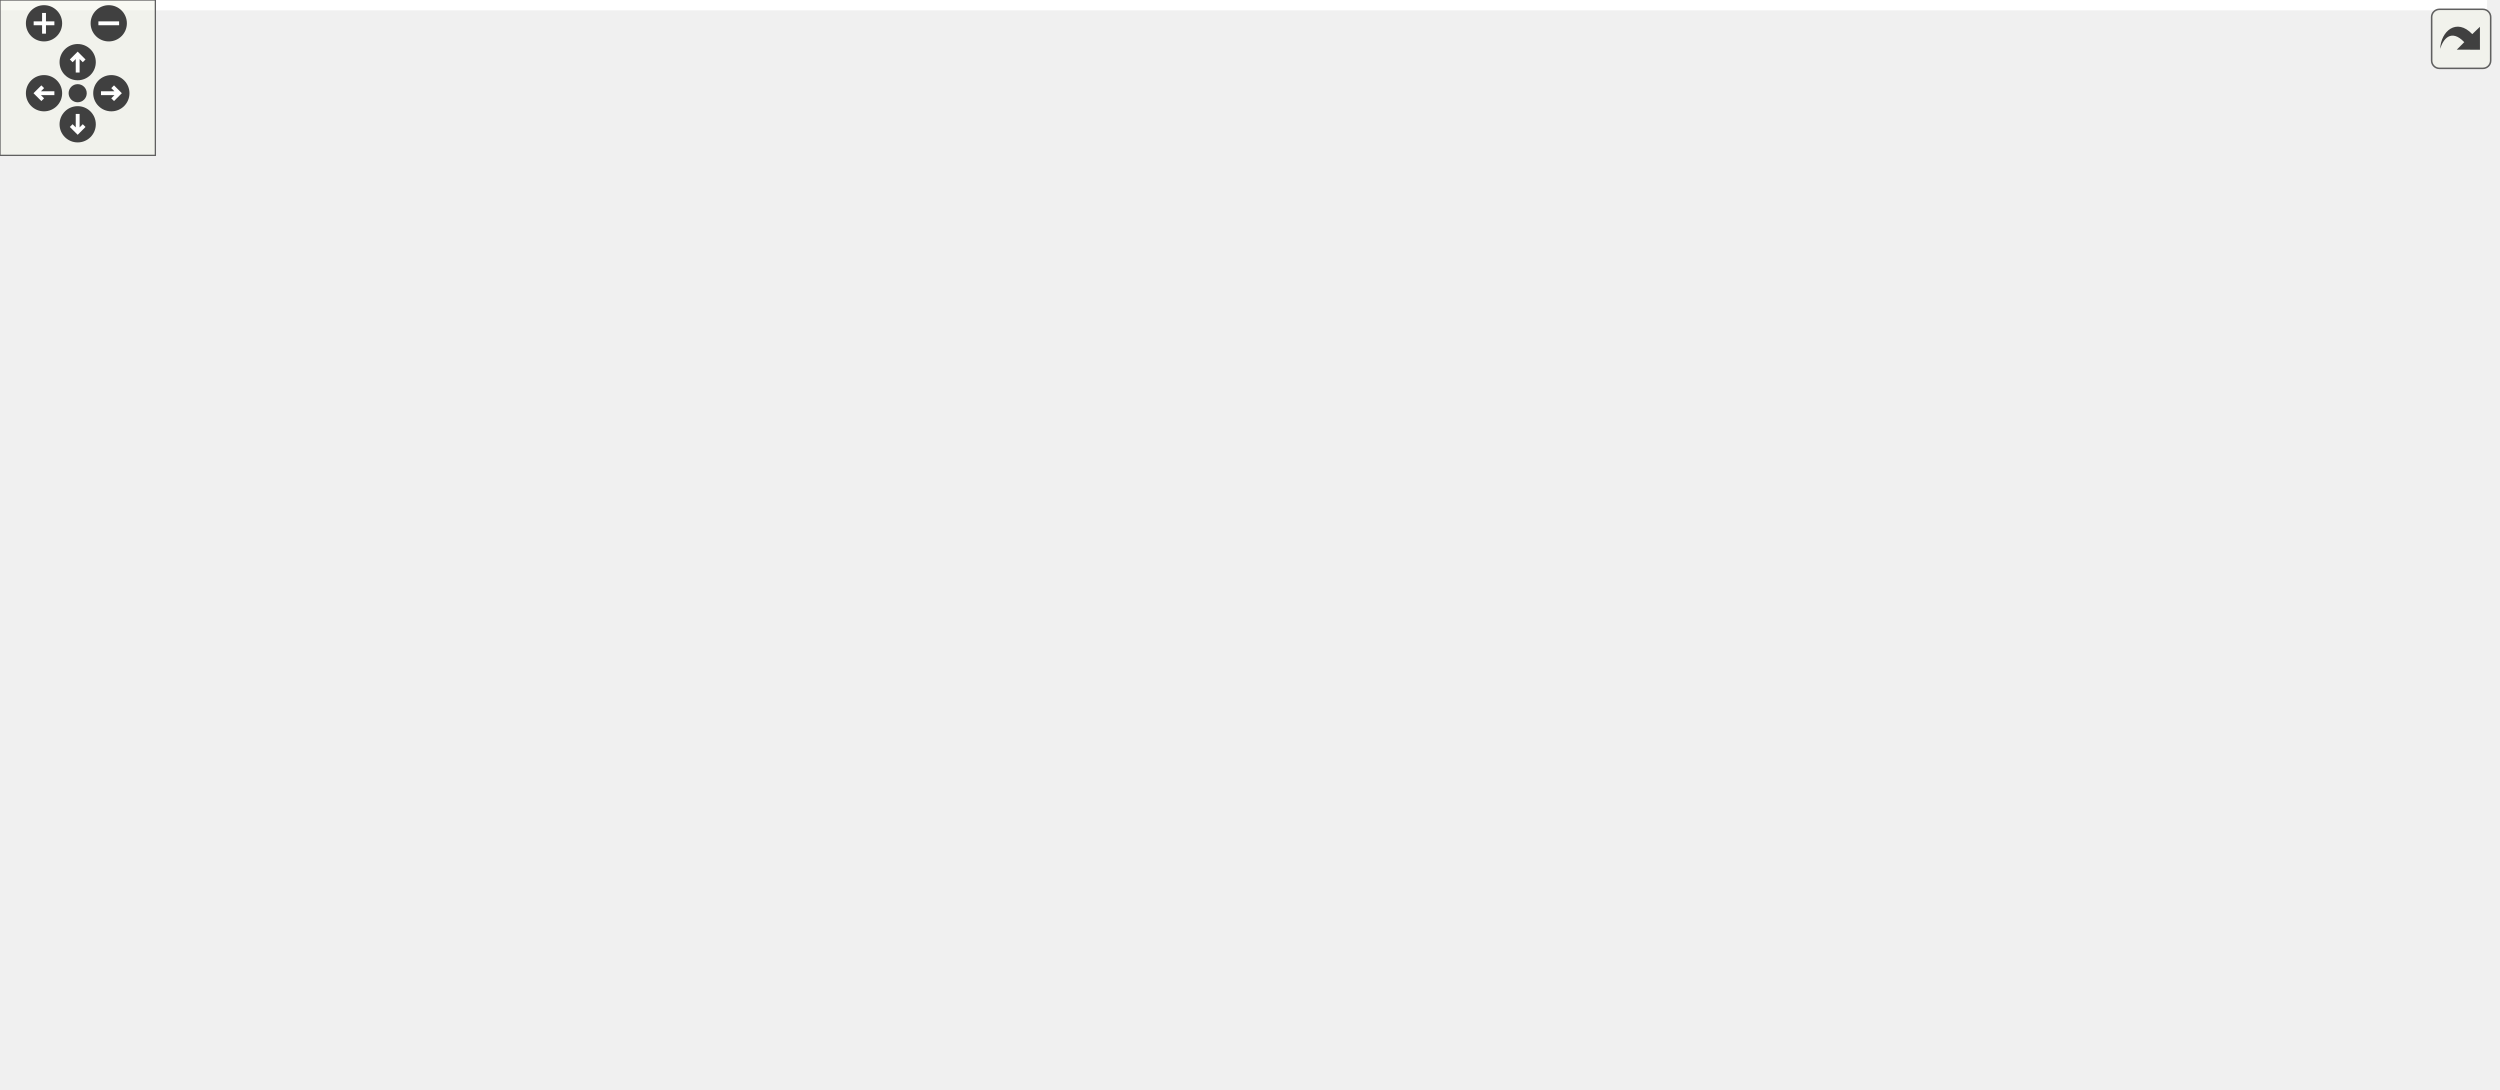
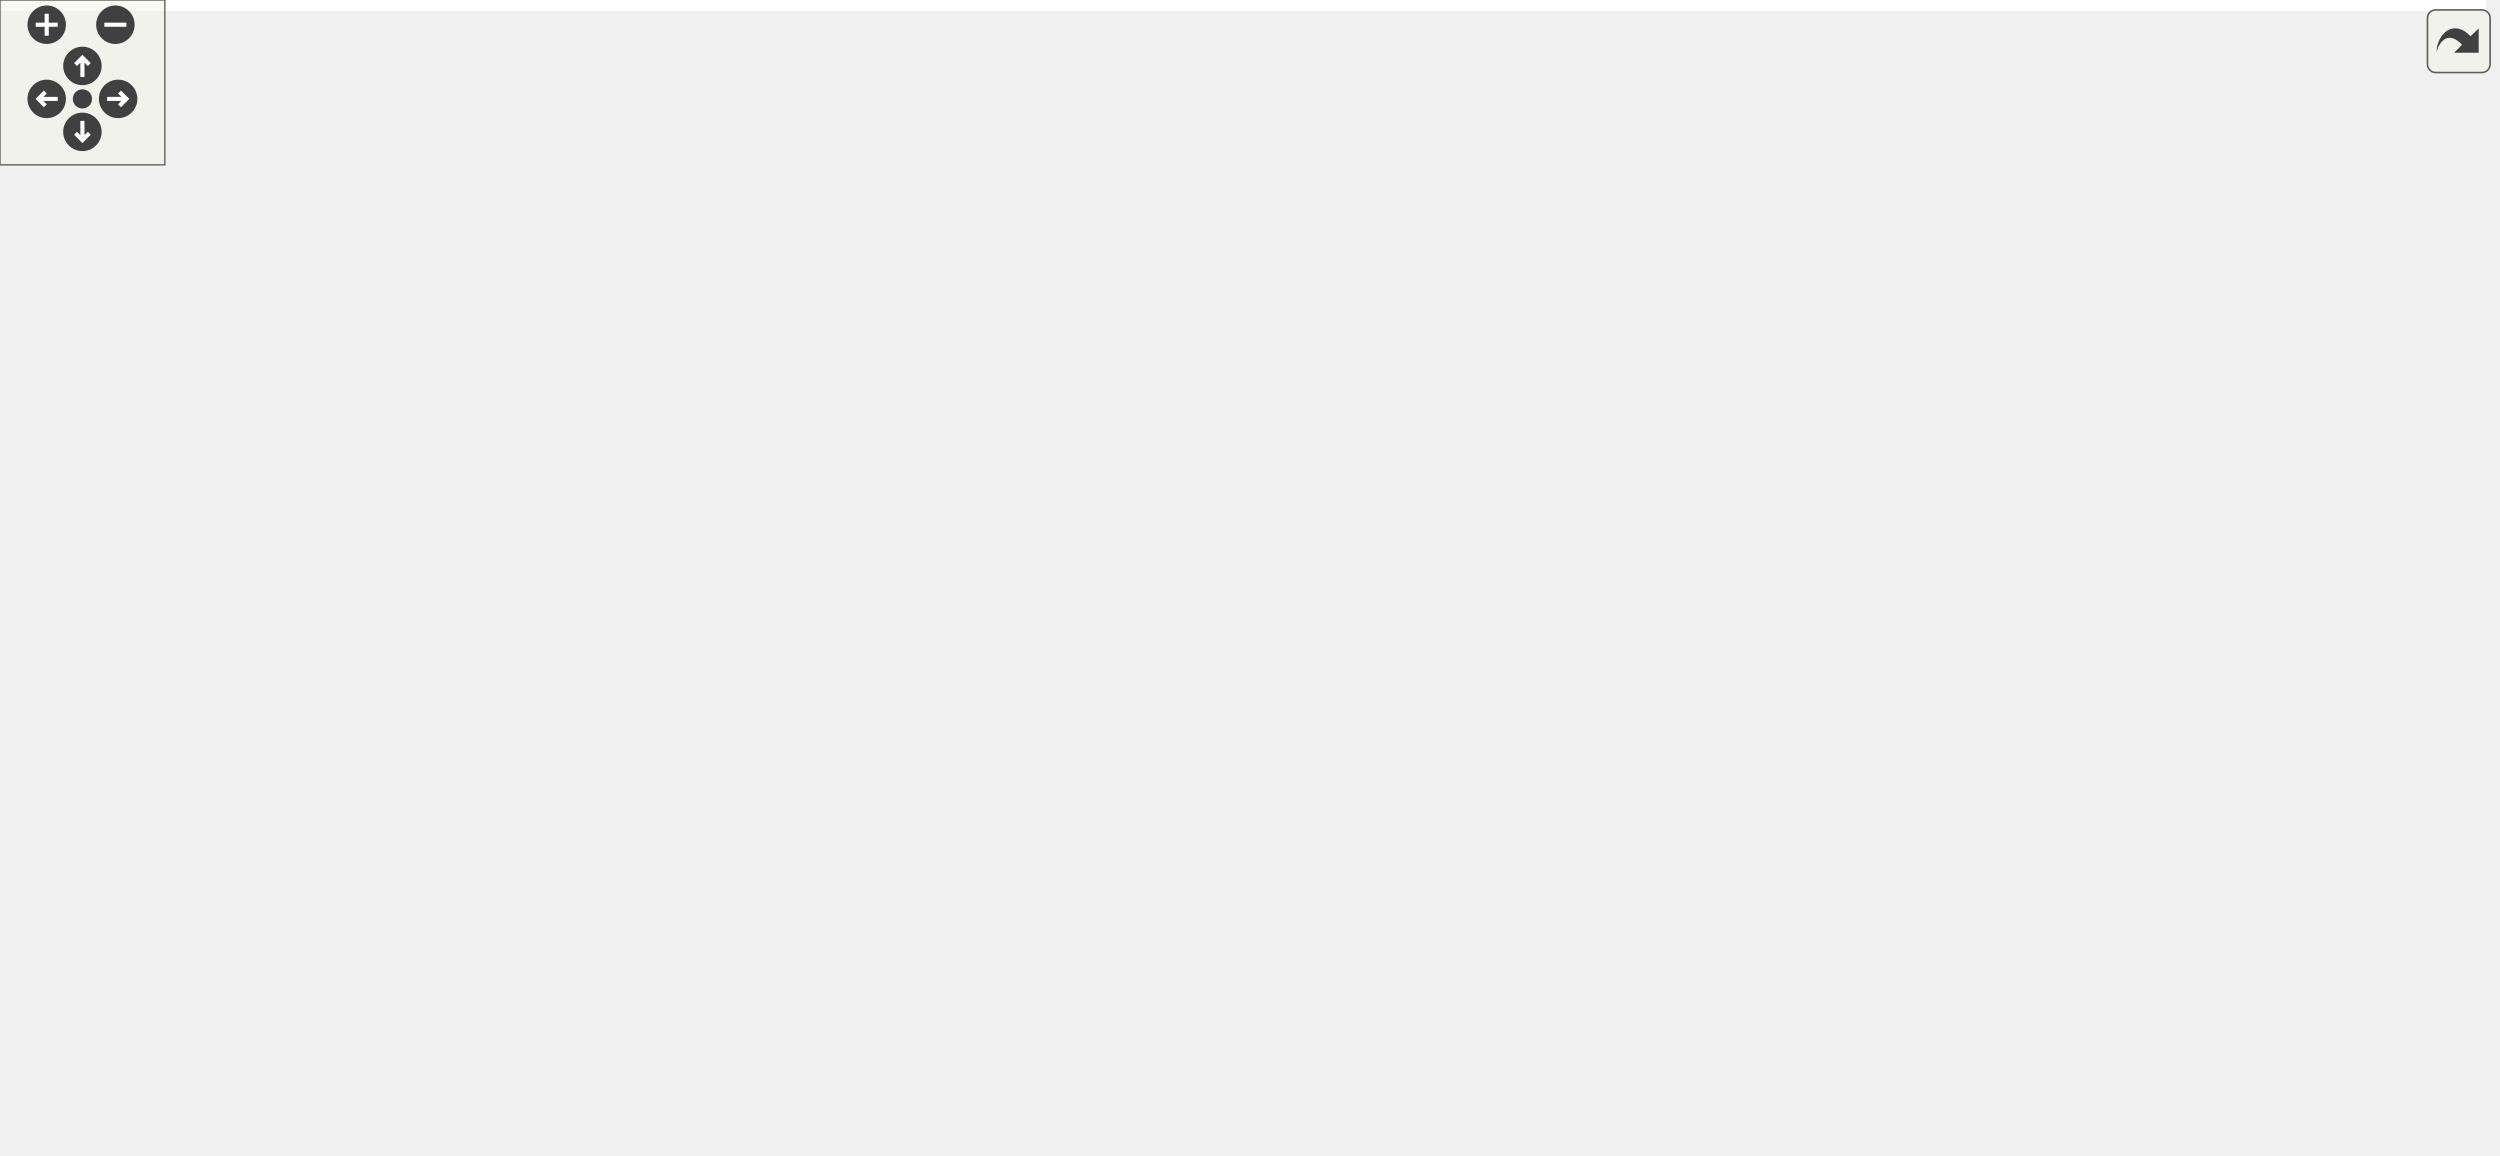
<svg xmlns="http://www.w3.org/2000/svg" xmlns:xlink="http://www.w3.org/1999/xlink" id="main" version="1.1" xml:space="preserve">
  <style type="text/css">
.edge:hover path { stroke: red; }
.edge:hover polygon { stroke: red; fill: red; }
</style>
  <defs>
    <circle id="rim" cx="0" cy="0" r="7" />
    <circle id="rim2" cx="0" cy="0" r="3.5" />
    <g id="zoomPlus">
      <use xlink:href="#rim" fill="#404040">
        <set attributeName="fill" to="#808080" begin="zoomplus.mouseover" end="zoomplus.mouseout" />
      </use>
      <path d="M-4,0h8M0,-4v8" fill="none" stroke="white" stroke-width="1.5" pointer-events="none" />
    </g>
    <g id="zoomMin">
      <use xlink:href="#rim" fill="#404040">
        <set attributeName="fill" to="#808080" begin="zoomminus.mouseover" end="zoomminus.mouseout" />
      </use>
      <path d="M-4,0h8" fill="none" stroke="white" stroke-width="1.5" pointer-events="none" />
    </g>
    <g id="dirArrow">
      <path fill="none" stroke="white" stroke-width="1.5" d="M0,-3.0v7 M-2.5,-0.5L0,-3.0L2.5,-0.5" />
    </g>
    <g id="resetDef">
      <use xlink:href="#rim2" fill="#404040">
        <set attributeName="fill" to="#808080" begin="reset.mouseover" end="reset.mouseout" />
      </use>
    </g>
  </defs>
  <svg id="graph" class="graph">
    <g id="viewport">
-       <polygon fill="white" stroke="transparent" points="-4,4 -4,-360 960.5,-360 960.5,4 -4,4" />
+       <polygon fill="white" stroke="transparent" points="-4,4 -4,-360 905,-360 905,4 -4,4" />
      <g id="node1" class="node">
        <g id="a_node1">
          <a xlink:title=" ">
-             <polygon fill="#bfbfbf" stroke="black" points="229,-336.5 229,-355.5 364,-355.5 364,-336.5 229,-336.5" />
-             <text text-anchor="middle" x="296.5" y="-343.5" font-family="Helvetica,sans-Serif" font-size="10.00">src/labs/inlab1/main.cpp</text>
+             <polygon fill="#bfbfbf" stroke="black" points="194.5,-336.5 194.5,-355.5 329.5,-355.5 329.5,-336.5 194.5,-336.5" />
+             <text text-anchor="middle" x="262" y="-343.5" font-family="Helvetica,sans-Serif" font-size="10.00">src/labs/inlab1/main.cpp</text>
          </a>
        </g>
      </g>
      <g id="node2" class="node">
        <g id="a_node2">
+           <a xlink:href="../../d9/d41/CommandLine_8h.html" target="_top" xlink:title="This file contains the definition of the CommandLine class and the HeaderInfo struct.">
+             <polygon fill="white" stroke="black" points="201,-112.5 201,-131.5 297,-131.5 297,-112.5 201,-112.5" />
+             <text text-anchor="middle" x="249" y="-119.5" font-family="Helvetica,sans-Serif" font-size="10.00">CommandLine.h</text>
+           </a>
+         </g>
+       </g>
+       <g id="edge1" class="edge">
+         <path fill="none" stroke="midnightblue" d="M254.2,-336.3C234.63,-313.8 183.75,-251.04 166,-188 163.59,-179.44 161.45,-175.64 166,-168 175.1,-152.72 191.39,-142.31 207.14,-135.39" />
+         <polygon fill="midnightblue" stroke="midnightblue" points="208.83,-138.48 216.82,-131.51 206.23,-131.98 208.83,-138.48" />
+       </g>
+       <g id="node11" class="node">
+         <g id="a_node11">
          <a xlink:href="../../df/d53/inlab1_8h.html" target="_top" xlink:title=" ">
-             <polygon fill="white" stroke="black" points="437.5,-280.5 437.5,-299.5 493.5,-299.5 493.5,-280.5 437.5,-280.5" />
-             <text text-anchor="middle" x="465.5" y="-287.5" font-family="Helvetica,sans-Serif" font-size="10.00">inlab1.h</text>
-           </a>
-         </g>
-       </g>
-       <g id="edge1" class="edge">
-         <path fill="none" stroke="midnightblue" d="M323.28,-336.44C351.83,-327.32 397.23,-312.81 429.04,-302.65" />
-         <polygon fill="midnightblue" stroke="midnightblue" points="430.39,-305.89 438.85,-299.52 428.26,-299.23 430.39,-305.89" />
+             <polygon fill="white" stroke="black" points="381,-280.5 381,-299.5 437,-299.5 437,-280.5 381,-280.5" />
+             <text text-anchor="middle" x="409" y="-287.5" font-family="Helvetica,sans-Serif" font-size="10.00">inlab1.h</text>
+           </a>
+         </g>
+       </g>
+       <g id="edge12" class="edge">
+         <path fill="none" stroke="midnightblue" d="M285.29,-336.44C309.81,-327.44 348.6,-313.19 376.2,-303.05" />
+         <polygon fill="midnightblue" stroke="midnightblue" points="377.64,-306.25 385.82,-299.52 375.22,-299.68 377.64,-306.25" />
+       </g>
+       <g id="node3" class="node">
+         <g id="a_node3">
+           <a xlink:href="../../db/df1/Helpers_8h.html" target="_top" xlink:title="This file contains helper functions and structures used throughout the program.">
+             <polygon fill="white" stroke="black" points="351.5,-56.5 351.5,-75.5 414.5,-75.5 414.5,-56.5 351.5,-56.5" />
+             <text text-anchor="middle" x="383" y="-63.5" font-family="Helvetica,sans-Serif" font-size="10.00">Helpers.h</text>
+           </a>
+         </g>
+       </g>
+       <g id="edge2" class="edge">
+         <path fill="none" stroke="midnightblue" d="M270.23,-112.44C292.38,-103.52 327.32,-89.44 352.44,-79.32" />
+         <polygon fill="midnightblue" stroke="midnightblue" points="353.9,-82.5 361.87,-75.52 351.28,-76.01 353.9,-82.5" />
+       </g>
+       <g id="node5" class="node">
+         <g id="a_node5">
+           <a xlink:title=" ">
+             <polygon fill="white" stroke="#bfbfbf" points="437,-0.5 437,-19.5 497,-19.5 497,-0.5 437,-0.5" />
+             <text text-anchor="middle" x="467" y="-7.5" font-family="Helvetica,sans-Serif" font-size="10.00">iostream</text>
+           </a>
+         </g>
+       </g>
+       <g id="edge10" class="edge">
+         <path fill="none" stroke="midnightblue" d="M259.29,-112.42C275.85,-98.95 309.81,-72.67 342,-56 369.3,-41.86 402.07,-30.25 427.2,-22.36" />
+         <polygon fill="midnightblue" stroke="midnightblue" points="428.24,-25.7 436.77,-19.42 426.19,-19.01 428.24,-25.7" />
      </g>
      <g id="node8" class="node">
        <g id="a_node8">
-           <a xlink:href="../../d9/d41/CommandLine_8h.html" target="_top" xlink:title="This file contains the definition of the CommandLine class and the HeaderInfo struct.">
-             <polygon fill="white" stroke="black" points="231.5,-112.5 231.5,-131.5 327.5,-131.5 327.5,-112.5 231.5,-112.5" />
-             <text text-anchor="middle" x="279.5" y="-119.5" font-family="Helvetica,sans-Serif" font-size="10.00">CommandLine.h</text>
-           </a>
-         </g>
-       </g>
-       <g id="edge42" class="edge">
-         <path fill="none" stroke="midnightblue" d="M294.12,-336.2C287.43,-310.44 269.19,-232.93 273.5,-168 274.07,-159.34 275.27,-149.81 276.44,-141.75" />
-         <polygon fill="midnightblue" stroke="midnightblue" points="279.94,-142.01 278.01,-131.59 273.02,-140.94 279.94,-142.01" />
-       </g>
-       <g id="node3" class="node">
-         <g id="a_node3">
-           <a xlink:title=" ">
-             <polygon fill="white" stroke="#bfbfbf" points="547.5,-0.5 547.5,-19.5 607.5,-19.5 607.5,-0.5 547.5,-0.5" />
-             <text text-anchor="middle" x="577.5" y="-7.5" font-family="Helvetica,sans-Serif" font-size="10.00">iostream</text>
-           </a>
-         </g>
-       </g>
-       <g id="edge2" class="edge">
-         <path fill="none" stroke="midnightblue" d="M479.5,-280.45C503.16,-265.17 550.59,-230.74 572.5,-188 599.43,-135.46 593.94,-114.69 587.5,-56 586.53,-47.14 584.51,-37.47 582.54,-29.38" />
-         <polygon fill="midnightblue" stroke="midnightblue" points="585.88,-28.33 579.98,-19.53 579.11,-30.09 585.88,-28.33" />
+           <a xlink:title=" ">
+             <polygon fill="white" stroke="#bfbfbf" points="0,-0.5 0,-19.5 150,-19.5 150,-0.5 0,-0.5" />
+             <text text-anchor="middle" x="75" y="-7.5" font-family="Helvetica,sans-Serif" font-size="10.00">boost/program_options.hpp</text>
+           </a>
+         </g>
+       </g>
+       <g id="edge9" class="edge">
+         <path fill="none" stroke="midnightblue" d="M214.36,-112.47C189.87,-105.34 157.08,-93.49 132,-76 113.42,-63.04 96.93,-42.77 86.53,-28.31" />
+         <polygon fill="midnightblue" stroke="midnightblue" points="89.19,-26 80.61,-19.78 83.44,-29.99 89.19,-26" />
+       </g>
+       <g id="node9" class="node">
+         <g id="a_node9">
+           <a xlink:title=" ">
+             <polygon fill="white" stroke="#bfbfbf" points="203,-56.5 203,-75.5 295,-75.5 295,-56.5 203,-56.5" />
+             <text text-anchor="middle" x="249" y="-63.5" font-family="Helvetica,sans-Serif" font-size="10.00">project-config.h</text>
+           </a>
+         </g>
+       </g>
+       <g id="edge8" class="edge">
+         <path fill="none" stroke="midnightblue" d="M249,-112.08C249,-105.01 249,-94.86 249,-85.99" />
+         <polygon fill="midnightblue" stroke="midnightblue" points="252.5,-85.75 249,-75.75 245.5,-85.75 252.5,-85.75" />
+       </g>
+       <g id="node10" class="node">
+         <g id="a_node10">
+           <a xlink:title=" ">
+             <polygon fill="white" stroke="#bfbfbf" points="141,-56.5 141,-75.5 185,-75.5 185,-56.5 141,-56.5" />
+             <text text-anchor="middle" x="163" y="-63.5" font-family="Helvetica,sans-Serif" font-size="10.00">string</text>
+           </a>
+         </g>
+       </g>
+       <g id="edge11" class="edge">
+         <path fill="none" stroke="midnightblue" d="M235.18,-112.32C221.77,-103.9 201.18,-90.97 185.41,-81.07" />
+         <polygon fill="midnightblue" stroke="midnightblue" points="187.11,-78.01 176.78,-75.65 183.39,-83.94 187.11,-78.01" />
      </g>
      <g id="node4" class="node">
        <g id="a_node4">
          <a xlink:title=" ">
-             <polygon fill="white" stroke="#bfbfbf" points="890.5,-0.5 890.5,-19.5 946.5,-19.5 946.5,-0.5 890.5,-0.5" />
-             <text text-anchor="middle" x="918.5" y="-7.5" font-family="Helvetica,sans-Serif" font-size="10.00">iomanip</text>
+             <polygon fill="white" stroke="#bfbfbf" points="739,-0.5 739,-19.5 795,-19.5 795,-0.5 739,-0.5" />
+             <text text-anchor="middle" x="767" y="-7.5" font-family="Helvetica,sans-Serif" font-size="10.00">iomanip</text>
          </a>
        </g>
      </g>
      <g id="edge3" class="edge">
-         <path fill="none" stroke="midnightblue" d="M493.66,-288.76C597.99,-287.12 956.5,-274.55 956.5,-179 956.5,-179 956.5,-179 956.5,-121 956.5,-86.81 939.9,-49.76 928.64,-28.57" />
-         <polygon fill="midnightblue" stroke="midnightblue" points="931.68,-26.83 923.78,-19.77 925.55,-30.22 931.68,-26.83" />
-       </g>
-       <g id="node5" class="node">
-         <g id="a_node5">
-           <a xlink:title=" ">
-             <polygon fill="white" stroke="#bfbfbf" points="620,-168.5 620,-187.5 685,-187.5 685,-168.5 620,-168.5" />
-             <text text-anchor="middle" x="652.5" y="-175.5" font-family="Helvetica,sans-Serif" font-size="10.00">functional</text>
-           </a>
-         </g>
+         <path fill="none" stroke="midnightblue" d="M414.75,-60.54C484.94,-50.66 653.07,-27.02 728.83,-16.37" />
+         <polygon fill="midnightblue" stroke="midnightblue" points="729.48,-19.81 738.89,-14.95 728.5,-12.88 729.48,-19.81" />
      </g>
      <g id="edge4" class="edge">
-         <path fill="none" stroke="midnightblue" d="M493.62,-285.27C523.69,-280.15 571.62,-268.6 605.5,-244 622.53,-231.64 635.83,-211.22 643.87,-196.56" />
-         <polygon fill="midnightblue" stroke="midnightblue" points="647.07,-198 648.58,-187.51 640.86,-194.77 647.07,-198" />
+         <path fill="none" stroke="midnightblue" d="M396.5,-56.32C409.6,-47.9 429.71,-34.97 445.11,-25.07" />
+         <polygon fill="midnightblue" stroke="midnightblue" points="447.02,-28.01 453.54,-19.65 443.23,-22.12 447.02,-28.01" />
      </g>
      <g id="node6" class="node">
        <g id="a_node6">
          <a xlink:title=" ">
-             <polygon fill="white" stroke="#bfbfbf" points="241.5,-0.5 241.5,-19.5 391.5,-19.5 391.5,-0.5 241.5,-0.5" />
-             <text text-anchor="middle" x="316.5" y="-7.5" font-family="Helvetica,sans-Serif" font-size="10.00">boost/program_options.hpp</text>
+             <polygon fill="white" stroke="#bfbfbf" points="368,-0.5 368,-19.5 412,-19.5 412,-0.5 368,-0.5" />
+             <text text-anchor="middle" x="390" y="-7.5" font-family="Helvetica,sans-Serif" font-size="10.00">limits</text>
          </a>
        </g>
      </g>
      <g id="edge5" class="edge">
-         <path fill="none" stroke="midnightblue" d="M437.46,-285C404.98,-279.48 350.66,-267.42 309.5,-244 214.67,-190.05 173.85,-176.13 130.5,-76 126.97,-67.84 125,-62.99 130.5,-56 143.56,-39.41 189.5,-28.2 232.45,-21.12" />
-         <polygon fill="midnightblue" stroke="midnightblue" points="233.09,-24.56 242.42,-19.54 231.99,-17.65 233.09,-24.56" />
+         <path fill="none" stroke="midnightblue" d="M384.16,-56.08C385.08,-48.93 386.42,-38.64 387.58,-29.69" />
+         <polygon fill="midnightblue" stroke="midnightblue" points="391.05,-30.12 388.87,-19.75 384.11,-29.22 391.05,-30.12" />
      </g>
      <g id="node7" class="node">
        <g id="a_node7">
-           <a xlink:href="../../dc/d59/labs_2inlab1_2Parser_8h.html" target="_top" xlink:title=" ">
-             <polygon fill="white" stroke="black" points="382,-224.5 382,-243.5 437,-243.5 437,-224.5 382,-224.5" />
-             <text text-anchor="middle" x="409.5" y="-231.5" font-family="Helvetica,sans-Serif" font-size="10.00">Parser.h</text>
+           <a xlink:title=" ">
+             <polygon fill="white" stroke="#bfbfbf" points="292,-0.5 292,-19.5 350,-19.5 350,-0.5 292,-0.5" />
+             <text text-anchor="middle" x="321" y="-7.5" font-family="Helvetica,sans-Serif" font-size="10.00">json.hpp</text>
          </a>
        </g>
      </g>
      <g id="edge6" class="edge">
-         <path fill="none" stroke="midnightblue" d="M456.5,-280.32C448.31,-272.42 435.99,-260.55 426.03,-250.94" />
-         <polygon fill="midnightblue" stroke="midnightblue" points="428.29,-248.26 418.66,-243.83 423.43,-253.29 428.29,-248.26" />
-       </g>
-       <g id="edge32" class="edge">
-         <path fill="none" stroke="midnightblue" d="M437.21,-283.24C394.43,-272.79 314.94,-246.18 283.5,-188 275.86,-173.86 275.47,-155.37 276.64,-141.73" />
-         <polygon fill="midnightblue" stroke="midnightblue" points="280.13,-141.96 277.86,-131.62 273.18,-141.12 280.13,-141.96" />
-       </g>
-       <g id="node11" class="node">
-         <g id="a_node11">
-           <a xlink:href="../../db/df1/Helpers_8h.html" target="_top" xlink:title="This file contains helper functions and structures used throughout the program.">
-             <polygon fill="white" stroke="black" points="426,-56.5 426,-75.5 489,-75.5 489,-56.5 426,-56.5" />
-             <text text-anchor="middle" x="457.5" y="-63.5" font-family="Helvetica,sans-Serif" font-size="10.00">Helpers.h</text>
-           </a>
-         </g>
-       </g>
-       <g id="edge35" class="edge">
-         <path fill="none" stroke="midnightblue" d="M465.19,-280.3C464.01,-247.63 459.84,-131.87 458.18,-85.96" />
-         <polygon fill="midnightblue" stroke="midnightblue" points="461.68,-85.75 457.82,-75.88 454.68,-86 461.68,-85.75" />
-       </g>
-       <g id="node14" class="node">
-         <g id="a_node14">
-           <a xlink:href="../../d0/d7d/CheckBounds_8h.html" target="_top" xlink:title="This file contains the declaration of functions for checking the validity of input parameters.">
-             <polygon fill="white" stroke="black" points="307.5,-168.5 307.5,-187.5 399.5,-187.5 399.5,-168.5 307.5,-168.5" />
-             <text text-anchor="middle" x="353.5" y="-175.5" font-family="Helvetica,sans-Serif" font-size="10.00">CheckBounds.h</text>
-           </a>
-         </g>
-       </g>
-       <g id="edge31" class="edge">
-         <path fill="none" stroke="midnightblue" d="M437.25,-282.02C416.52,-275.49 389.18,-263.72 372.5,-244 361.47,-230.97 356.84,-211.81 354.9,-197.67" />
-         <polygon fill="midnightblue" stroke="midnightblue" points="358.37,-197.19 353.85,-187.61 351.41,-197.92 358.37,-197.19" />
+         <path fill="none" stroke="midnightblue" d="M373.04,-56.32C363.87,-48.34 350.06,-36.31 338.97,-26.65" />
+         <polygon fill="midnightblue" stroke="midnightblue" points="340.98,-23.76 331.14,-19.83 336.38,-29.04 340.98,-23.76" />
+       </g>
+       <g id="edge7" class="edge">
+         <path fill="none" stroke="midnightblue" d="M351.49,-59.47C300.33,-50.51 198.43,-32.64 133.65,-21.28" />
+         <polygon fill="midnightblue" stroke="midnightblue" points="134.04,-17.8 123.59,-19.52 132.83,-24.69 134.04,-17.8" />
+       </g>
+       <g id="edge29" class="edge">
+         <path fill="none" stroke="midnightblue" d="M400.87,-280.46C381.99,-260.65 333.69,-210.02 293,-168 283.57,-158.26 272.95,-147.4 264.51,-138.78" />
+         <polygon fill="midnightblue" stroke="midnightblue" points="266.96,-136.29 257.46,-131.6 261.97,-141.19 266.96,-136.29" />
+       </g>
+       <g id="edge30" class="edge">
+         <path fill="none" stroke="midnightblue" d="M407.98,-280.3C404.16,-247.63 390.6,-131.87 385.22,-85.96" />
+         <polygon fill="midnightblue" stroke="midnightblue" points="388.68,-85.41 384.04,-75.88 381.73,-86.22 388.68,-85.41" />
+       </g>
+       <g id="edge14" class="edge">
+         <path fill="none" stroke="midnightblue" d="M437.22,-288.77C541.76,-287.18 901,-274.73 901,-179 901,-179 901,-179 901,-121 901,-70.39 843.2,-38.81 803.52,-23.09" />
+         <polygon fill="midnightblue" stroke="midnightblue" points="804.71,-19.8 794.12,-19.53 802.23,-26.35 804.71,-19.8" />
+       </g>
+       <g id="edge15" class="edge">
+         <path fill="none" stroke="midnightblue" d="M422.07,-280.39C444.73,-264.75 491.26,-229.46 516,-188 529.2,-165.87 527.64,-157.55 531,-132 532.16,-123.19 533.48,-120.54 531,-112 521.37,-78.81 497.19,-46.07 481.47,-27.23" />
+         <polygon fill="midnightblue" stroke="midnightblue" points="484.09,-24.91 474.92,-19.6 478.78,-29.47 484.09,-24.91" />
+       </g>
+       <g id="edge16" class="edge">
+         <path fill="none" stroke="midnightblue" d="M380.99,-286.35C298.76,-277.91 61.14,-248.57 19,-188 -16.99,-136.27 34.67,-60.31 61.08,-27.3" />
+         <polygon fill="midnightblue" stroke="midnightblue" points="63.82,-29.48 67.47,-19.53 58.42,-25.03 63.82,-29.48" />
+       </g>
+       <g id="node12" class="node">
+         <g id="a_node12">
+           <a xlink:title=" ">
+             <polygon fill="white" stroke="#bfbfbf" points="563.5,-168.5 563.5,-187.5 628.5,-187.5 628.5,-168.5 563.5,-168.5" />
+             <text text-anchor="middle" x="596" y="-175.5" font-family="Helvetica,sans-Serif" font-size="10.00">functional</text>
+           </a>
+         </g>
+       </g>
+       <g id="edge13" class="edge">
+         <path fill="none" stroke="midnightblue" d="M437.12,-285.27C467.19,-280.15 515.12,-268.6 549,-244 566.03,-231.64 579.33,-211.22 587.37,-196.56" />
+         <polygon fill="midnightblue" stroke="midnightblue" points="590.57,-198 592.08,-187.51 584.36,-194.77 590.57,-198" />
+       </g>
+       <g id="node13" class="node">
+         <g id="a_node13">
+           <a xlink:href="../../d7/d64/labs_2inlab1_2Compute_8h.html" target="_top" xlink:title="Compute methods for inlab1 in NE591-008.">
+             <polygon fill="white" stroke="black" points="437,-168.5 437,-187.5 507,-187.5 507,-168.5 437,-168.5" />
+             <text text-anchor="middle" x="472" y="-175.5" font-family="Helvetica,sans-Serif" font-size="10.00">Compute.h</text>
+           </a>
+         </g>
+       </g>
+       <g id="edge17" class="edge">
+         <path fill="none" stroke="midnightblue" d="M413.94,-280.37C424.29,-262.3 448.42,-220.18 462.09,-196.31" />
+         <polygon fill="midnightblue" stroke="midnightblue" points="465.15,-198.01 467.08,-187.59 459.07,-194.53 465.15,-198.01" />
      </g>
      <g id="node15" class="node">
        <g id="a_node15">
-           <a xlink:href="../../d7/d64/labs_2inlab1_2Compute_8h.html" target="_top" xlink:title="Compute methods for inlab1 in NE591-008.">
-             <polygon fill="white" stroke="black" points="493.5,-168.5 493.5,-187.5 563.5,-187.5 563.5,-168.5 493.5,-168.5" />
-             <text text-anchor="middle" x="528.5" y="-175.5" font-family="Helvetica,sans-Serif" font-size="10.00">Compute.h</text>
-           </a>
-         </g>
-       </g>
-       <g id="edge23" class="edge">
-         <path fill="none" stroke="midnightblue" d="M470.44,-280.37C480.79,-262.3 504.92,-220.18 518.59,-196.31" />
-         <polygon fill="midnightblue" stroke="midnightblue" points="521.65,-198.01 523.58,-187.59 515.57,-194.53 521.65,-198.01" />
+           <a xlink:href="../../dc/d59/labs_2inlab1_2Parser_8h.html" target="_top" xlink:title=" ">
+             <polygon fill="white" stroke="black" points="258.5,-224.5 258.5,-243.5 313.5,-243.5 313.5,-224.5 258.5,-224.5" />
+             <text text-anchor="middle" x="286" y="-231.5" font-family="Helvetica,sans-Serif" font-size="10.00">Parser.h</text>
+           </a>
+         </g>
+       </g>
+       <g id="edge21" class="edge">
+         <path fill="none" stroke="midnightblue" d="M389.51,-280.44C369.36,-271.6 337.68,-257.69 314.67,-247.59" />
+         <polygon fill="midnightblue" stroke="midnightblue" points="315.96,-244.33 305.4,-243.52 313.15,-250.74 315.96,-244.33" />
+       </g>
+       <g id="node16" class="node">
+         <g id="a_node16">
+           <a xlink:href="../../d0/d7d/CheckBounds_8h.html" target="_top" xlink:title="This file contains the declaration of functions for checking the validity of input parameters.">
+             <polygon fill="white" stroke="black" points="175,-168.5 175,-187.5 267,-187.5 267,-168.5 175,-168.5" />
+             <text text-anchor="middle" x="221" y="-175.5" font-family="Helvetica,sans-Serif" font-size="10.00">CheckBounds.h</text>
+           </a>
+         </g>
+       </g>
+       <g id="edge28" class="edge">
+         <path fill="none" stroke="midnightblue" d="M380.99,-288.23C346.08,-285.82 286.45,-276.79 249,-244 235.3,-232 228.08,-212.11 224.42,-197.48" />
+         <polygon fill="midnightblue" stroke="midnightblue" points="227.81,-196.58 222.28,-187.55 220.97,-198.06 227.81,-196.58" />
      </g>
      <g id="node17" class="node">
        <g id="a_node17">
-           <a xlink:href="../../d2/dff/Project_8h.html" target="_top" xlink:title="This file contains the definition of the Project class template. The Project class is a generic class...">
-             <polygon fill="white" stroke="black" points="44,-168.5 44,-187.5 103,-187.5 103,-168.5 44,-168.5" />
-             <text text-anchor="middle" x="73.5" y="-175.5" font-family="Helvetica,sans-Serif" font-size="10.00">Project.h</text>
-           </a>
-         </g>
-       </g>
-       <g id="edge27" class="edge">
-         <path fill="none" stroke="midnightblue" d="M437.24,-289.71C381.11,-290.1 252.63,-285.89 155.5,-244 129.08,-232.6 103.96,-210.43 88.65,-195.17" />
-         <polygon fill="midnightblue" stroke="midnightblue" points="91.07,-192.64 81.58,-187.92 86.05,-197.52 91.07,-192.64" />
+           <a xlink:href="../../df/d69/Profiler_8h.html" target="_top" xlink:title="This file contains helper classes and functions for profiling and random number generation.">
+             <polygon fill="white" stroke="black" points="669.5,-224.5 669.5,-243.5 728.5,-243.5 728.5,-224.5 669.5,-224.5" />
+             <text text-anchor="middle" x="699" y="-231.5" font-family="Helvetica,sans-Serif" font-size="10.00">Profiler.h</text>
+           </a>
+         </g>
+       </g>
+       <g id="edge31" class="edge">
+         <path fill="none" stroke="midnightblue" d="M437.07,-283.77C488.83,-274.13 599.45,-253.54 659.03,-242.44" />
+         <polygon fill="midnightblue" stroke="midnightblue" points="660,-245.82 669.19,-240.55 658.72,-238.94 660,-245.82" />
      </g>
      <g id="node19" class="node">
        <g id="a_node19">
          <a xlink:href="../../d4/d2e/Stopwatch_8h.html" target="_top" xlink:title="This file contains the Stopwatch class which is a utility for measuring time durations in various uni...">
-             <polygon fill="white" stroke="black" points="703,-168.5 703,-187.5 780,-187.5 780,-168.5 703,-168.5" />
-             <text text-anchor="middle" x="741.5" y="-175.5" font-family="Helvetica,sans-Serif" font-size="10.00">Stopwatch.h</text>
-           </a>
-         </g>
-       </g>
-       <g id="edge33" class="edge">
-         <path fill="none" stroke="midnightblue" d="M493.5,-283.62C526.75,-276.72 583.48,-263.28 629.5,-244 663.06,-229.93 698.96,-207.67 720.82,-193.2" />
-         <polygon fill="midnightblue" stroke="midnightblue" points="722.93,-196 729.29,-187.52 719.03,-190.18 722.93,-196" />
+             <polygon fill="white" stroke="black" points="795.5,-168.5 795.5,-187.5 872.5,-187.5 872.5,-168.5 795.5,-168.5" />
+             <text text-anchor="middle" x="834" y="-175.5" font-family="Helvetica,sans-Serif" font-size="10.00">Stopwatch.h</text>
+           </a>
+         </g>
+       </g>
+       <g id="edge42" class="edge">
+         <path fill="none" stroke="midnightblue" d="M437.25,-289.34C495.37,-289.15 631.7,-284.04 737,-244 767.59,-232.37 798.17,-209.56 816.59,-194.29" />
+         <polygon fill="midnightblue" stroke="midnightblue" points="819.02,-196.82 824.38,-187.68 814.49,-191.49 819.02,-196.82" />
      </g>
      <g id="node21" class="node">
        <g id="a_node21">
-           <a xlink:href="../../df/d69/Profiler_8h.html" target="_top" xlink:title="This file contains helper classes and functions for profiling and random number generation.">
-             <polygon fill="white" stroke="black" points="721,-224.5 721,-243.5 780,-243.5 780,-224.5 721,-224.5" />
-             <text text-anchor="middle" x="750.5" y="-231.5" font-family="Helvetica,sans-Serif" font-size="10.00">Profiler.h</text>
-           </a>
-         </g>
-       </g>
-       <g id="edge36" class="edge">
-         <path fill="none" stroke="midnightblue" d="M493.61,-283.67C544.61,-274.01 652.52,-253.56 710.94,-242.5" />
-         <polygon fill="midnightblue" stroke="midnightblue" points="711.73,-245.91 720.9,-240.61 710.43,-239.03 711.73,-245.91" />
-       </g>
-       <g id="edge7" class="edge">
-         <path fill="none" stroke="midnightblue" d="M381.88,-228.78C356.71,-223.51 320.25,-212.06 298.5,-188 287.05,-175.34 282.48,-156.13 280.66,-141.88" />
-         <polygon fill="midnightblue" stroke="midnightblue" points="284.13,-141.36 279.72,-131.72 277.16,-142.01 284.13,-141.36" />
+           <a xlink:href="../../d2/dff/Project_8h.html" target="_top" xlink:title="This file contains the definition of the Project class template. The Project class is a generic class...">
+             <polygon fill="white" stroke="black" points="28.5,-168.5 28.5,-187.5 87.5,-187.5 87.5,-168.5 28.5,-168.5" />
+             <text text-anchor="middle" x="58" y="-175.5" font-family="Helvetica,sans-Serif" font-size="10.00">Project.h</text>
+           </a>
+         </g>
+       </g>
+       <g id="edge38" class="edge">
+         <path fill="none" stroke="midnightblue" d="M380.98,-282.94C345.69,-275.07 283.32,-260.39 231,-244 180,-228.03 122.13,-205.32 87.92,-191.41" />
+         <polygon fill="midnightblue" stroke="midnightblue" points="89.09,-188.11 78.51,-187.56 86.44,-194.59 89.09,-188.11" />
+       </g>
+       <g id="edge20" class="edge">
+         <path fill="none" stroke="midnightblue" d="M436.66,-168.44C398.09,-159.1 336.22,-144.12 294.15,-133.93" />
+         <polygon fill="midnightblue" stroke="midnightblue" points="294.71,-130.47 284.17,-131.52 293.07,-137.27 294.71,-130.47" />
+       </g>
+       <g id="edge19" class="edge">
+         <path fill="none" stroke="midnightblue" d="M470.51,-168.41C469.02,-159.38 466.85,-144.74 466,-132 463.6,-95.79 464.89,-53.36 465.99,-29.58" />
+         <polygon fill="midnightblue" stroke="midnightblue" points="469.49,-29.68 466.49,-19.52 462.5,-29.33 469.49,-29.68" />
+       </g>
+       <g id="node14" class="node">
+         <g id="a_node14">
+           <a xlink:title=" ">
+             <polygon fill="white" stroke="#bfbfbf" points="475.5,-112.5 475.5,-131.5 522.5,-131.5 522.5,-112.5 475.5,-112.5" />
+             <text text-anchor="middle" x="499" y="-119.5" font-family="Helvetica,sans-Serif" font-size="10.00">cmath</text>
+           </a>
+         </g>
+       </g>
+       <g id="edge18" class="edge">
+         <path fill="none" stroke="midnightblue" d="M476.46,-168.08C480.15,-160.69 485.52,-149.95 490.09,-140.81" />
+         <polygon fill="midnightblue" stroke="midnightblue" points="493.28,-142.26 494.62,-131.75 487.02,-139.13 493.28,-142.26" />
+       </g>
+       <g id="edge26" class="edge">
+         <path fill="none" stroke="midnightblue" d="M285.72,-224.33C285.09,-211.61 282.98,-187.33 276,-168 272.49,-158.27 266.78,-148.32 261.51,-140.25" />
+         <polygon fill="midnightblue" stroke="midnightblue" points="264.24,-138.04 255.69,-131.78 258.47,-142.01 264.24,-138.04" />
+       </g>
+       <g id="edge27" class="edge">
+         <path fill="none" stroke="midnightblue" d="M291.22,-224.08C306.68,-197.61 352.49,-119.21 372.94,-84.21" />
+         <polygon fill="midnightblue" stroke="midnightblue" points="375.97,-85.97 377.99,-75.57 369.93,-82.44 375.97,-85.97" />
      </g>
      <g id="edge22" class="edge">
-         <path fill="none" stroke="midnightblue" d="M412.08,-224.08C419.64,-197.95 441.82,-121.21 452.13,-85.58" />
-         <polygon fill="midnightblue" stroke="midnightblue" points="455.61,-86.15 455.02,-75.57 448.88,-84.2 455.61,-86.15" />
-       </g>
-       <g id="edge18" class="edge">
-         <path fill="none" stroke="midnightblue" d="M400.5,-224.32C392.31,-216.42 379.99,-204.55 370.03,-194.94" />
-         <polygon fill="midnightblue" stroke="midnightblue" points="372.29,-192.26 362.66,-187.83 367.43,-197.29 372.29,-192.26" />
-       </g>
-       <g id="edge9" class="edge">
-         <path fill="none" stroke="midnightblue" d="M295.15,-112.49C320.2,-99.12 371.13,-72.96 416.5,-56 438.55,-47.75 497.32,-31.89 537.41,-21.37" />
-         <polygon fill="midnightblue" stroke="midnightblue" points="538.38,-24.73 547.17,-18.82 536.61,-17.96 538.38,-24.73" />
-       </g>
-       <g id="edge10" class="edge">
-         <path fill="none" stroke="midnightblue" d="M284.79,-112.34C289.98,-103.5 297.79,-89.22 302.5,-76 307.89,-60.86 311.56,-42.97 313.79,-29.79" />
-         <polygon fill="midnightblue" stroke="midnightblue" points="317.29,-30.03 315.38,-19.61 310.37,-28.95 317.29,-30.03" />
-       </g>
-       <g id="node9" class="node">
-         <g id="a_node9">
-           <a xlink:title=" ">
-             <polygon fill="white" stroke="#bfbfbf" points="249.5,-56.5 249.5,-75.5 293.5,-75.5 293.5,-56.5 249.5,-56.5" />
-             <text text-anchor="middle" x="271.5" y="-63.5" font-family="Helvetica,sans-Serif" font-size="10.00">string</text>
-           </a>
-         </g>
-       </g>
-       <g id="edge8" class="edge">
-         <path fill="none" stroke="midnightblue" d="M278.18,-112.08C277.12,-104.93 275.59,-94.64 274.27,-85.69" />
-         <polygon fill="midnightblue" stroke="midnightblue" points="277.72,-85.13 272.8,-75.75 270.8,-86.16 277.72,-85.13" />
-       </g>
-       <g id="node10" class="node">
-         <g id="a_node10">
-           <a xlink:title=" ">
-             <polygon fill="white" stroke="#bfbfbf" points="139.5,-56.5 139.5,-75.5 231.5,-75.5 231.5,-56.5 139.5,-56.5" />
-             <text text-anchor="middle" x="185.5" y="-63.5" font-family="Helvetica,sans-Serif" font-size="10.00">project-config.h</text>
-           </a>
-         </g>
-       </g>
-       <g id="edge11" class="edge">
-         <path fill="none" stroke="midnightblue" d="M264.4,-112.32C249.6,-103.82 226.81,-90.73 209.52,-80.8" />
-         <polygon fill="midnightblue" stroke="midnightblue" points="210.98,-77.6 200.57,-75.65 207.49,-83.67 210.98,-77.6" />
-       </g>
-       <g id="edge12" class="edge">
-         <path fill="none" stroke="midnightblue" d="M307.7,-112.44C337.91,-103.28 386.01,-88.69 419.53,-78.52" />
-         <polygon fill="midnightblue" stroke="midnightblue" points="420.87,-81.77 429.43,-75.52 418.84,-75.07 420.87,-81.77" />
-       </g>
-       <g id="edge13" class="edge">
-         <path fill="none" stroke="midnightblue" d="M476.51,-56.44C496.09,-47.64 526.81,-33.81 549.23,-23.72" />
-         <polygon fill="midnightblue" stroke="midnightblue" points="550.89,-26.81 558.57,-19.52 548.02,-20.43 550.89,-26.81" />
-       </g>
-       <g id="edge14" class="edge">
-         <path fill="none" stroke="midnightblue" d="M489.19,-61.29C571.38,-51.66 791.24,-25.91 880.27,-15.48" />
-         <polygon fill="midnightblue" stroke="midnightblue" points="880.94,-18.92 890.46,-14.28 880.12,-11.97 880.94,-18.92" />
-       </g>
-       <g id="edge16" class="edge">
-         <path fill="none" stroke="midnightblue" d="M435.16,-56.44C411.75,-47.48 374.76,-33.31 348.31,-23.18" />
-         <polygon fill="midnightblue" stroke="midnightblue" points="349.33,-19.82 338.74,-19.52 346.82,-26.36 349.33,-19.82" />
-       </g>
-       <g id="node12" class="node">
-         <g id="a_node12">
-           <a xlink:title=" ">
-             <polygon fill="white" stroke="#bfbfbf" points="409.5,-0.5 409.5,-19.5 453.5,-19.5 453.5,-0.5 409.5,-0.5" />
-             <text text-anchor="middle" x="431.5" y="-7.5" font-family="Helvetica,sans-Serif" font-size="10.00">limits</text>
-           </a>
-         </g>
-       </g>
-       <g id="edge15" class="edge">
-         <path fill="none" stroke="midnightblue" d="M453.21,-56.08C449.65,-48.69 444.48,-37.95 440.08,-28.81" />
-         <polygon fill="midnightblue" stroke="midnightblue" points="443.21,-27.24 435.71,-19.75 436.9,-30.28 443.21,-27.24" />
-       </g>
-       <g id="node13" class="node">
-         <g id="a_node13">
-           <a xlink:title=" ">
-             <polygon fill="white" stroke="#bfbfbf" points="471.5,-0.5 471.5,-19.5 529.5,-19.5 529.5,-0.5 471.5,-0.5" />
-             <text text-anchor="middle" x="500.5" y="-7.5" font-family="Helvetica,sans-Serif" font-size="10.00">json.hpp</text>
-           </a>
-         </g>
-       </g>
-       <g id="edge17" class="edge">
-         <path fill="none" stroke="midnightblue" d="M464.6,-56.08C470.74,-48.38 479.77,-37.03 487.24,-27.65" />
-         <polygon fill="midnightblue" stroke="midnightblue" points="490.04,-29.75 493.53,-19.75 484.56,-25.39 490.04,-29.75" />
-       </g>
-       <g id="edge19" class="edge">
-         <path fill="none" stroke="midnightblue" d="M366.55,-168.42C392.25,-151.41 451.06,-111.94 498.5,-76 520,-59.71 543.79,-39.87 559.59,-26.43" />
-         <polygon fill="midnightblue" stroke="midnightblue" points="562.16,-28.84 567.48,-19.68 557.61,-23.52 562.16,-28.84" />
-       </g>
-       <g id="edge20" class="edge">
-         <path fill="none" stroke="midnightblue" d="M351.51,-168.08C345.69,-141.95 328.58,-65.21 320.64,-29.58" />
-         <polygon fill="midnightblue" stroke="midnightblue" points="324,-28.57 318.41,-19.57 317.17,-30.09 324,-28.57" />
-       </g>
-       <g id="edge21" class="edge">
-         <path fill="none" stroke="midnightblue" d="M341.61,-168.32C330.35,-160.11 313.21,-147.6 299.79,-137.81" />
-         <polygon fill="midnightblue" stroke="midnightblue" points="301.75,-134.9 291.61,-131.83 297.62,-140.56 301.75,-134.9" />
+         <path fill="none" stroke="midnightblue" d="M275.56,-224.32C265.85,-216.26 251.18,-204.08 239.5,-194.37" />
+         <polygon fill="midnightblue" stroke="midnightblue" points="241.56,-191.53 231.63,-187.83 237.09,-196.92 241.56,-191.53" />
+       </g>
+       <g id="edge25" class="edge">
+         <path fill="none" stroke="midnightblue" d="M225.62,-168.08C229.46,-160.69 235.02,-149.95 239.76,-140.81" />
+         <polygon fill="midnightblue" stroke="midnightblue" points="242.97,-142.24 244.46,-131.75 236.75,-139.02 242.97,-142.24" />
      </g>
      <g id="edge24" class="edge">
-         <path fill="none" stroke="midnightblue" d="M535.95,-168.34C542.95,-159.72 553.11,-145.82 558.5,-132 571.91,-97.61 575.87,-54.22 577.03,-29.85" />
-         <polygon fill="midnightblue" stroke="midnightblue" points="580.54,-29.66 577.4,-19.54 573.54,-29.41 580.54,-29.66" />
-       </g>
-       <g id="edge26" class="edge">
-         <path fill="none" stroke="midnightblue" d="M493.35,-169.38C450.42,-160.07 377.54,-144.26 328.97,-133.73" />
-         <polygon fill="midnightblue" stroke="midnightblue" points="329.5,-130.26 318.99,-131.56 328.02,-137.1 329.5,-130.26" />
-       </g>
-       <g id="node16" class="node">
-         <g id="a_node16">
-           <a xlink:title=" ">
-             <polygon fill="white" stroke="#bfbfbf" points="502,-112.5 502,-131.5 549,-131.5 549,-112.5 502,-112.5" />
-             <text text-anchor="middle" x="525.5" y="-119.5" font-family="Helvetica,sans-Serif" font-size="10.00">cmath</text>
-           </a>
-         </g>
-       </g>
-       <g id="edge25" class="edge">
-         <path fill="none" stroke="midnightblue" d="M528,-168.08C527.61,-161.01 527.05,-150.86 526.55,-141.99" />
-         <polygon fill="midnightblue" stroke="midnightblue" points="530.04,-141.54 525.99,-131.75 523.05,-141.93 530.04,-141.54" />
-       </g>
-       <g id="edge28" class="edge">
-         <path fill="none" stroke="midnightblue" d="M72.29,-168.22C69.78,-146 66.56,-87.15 97.5,-56 116.29,-37.08 177.99,-25.51 231.13,-18.84" />
-         <polygon fill="midnightblue" stroke="midnightblue" points="231.78,-22.29 241.29,-17.62 230.94,-15.34 231.78,-22.29" />
-       </g>
-       <g id="edge30" class="edge">
-         <path fill="none" stroke="midnightblue" d="M103.01,-169.26C138.19,-160.04 197.23,-144.57 237.24,-134.08" />
-         <polygon fill="midnightblue" stroke="midnightblue" points="238.2,-137.45 246.98,-131.52 236.42,-130.67 238.2,-137.45" />
+         <path fill="none" stroke="midnightblue" d="M248.08,-168.47C289.44,-154.41 369.19,-123.17 423,-76 438.17,-62.7 450.51,-43.04 458.22,-28.83" />
+         <polygon fill="midnightblue" stroke="midnightblue" points="461.5,-30.1 462.99,-19.61 455.29,-26.88 461.5,-30.1" />
+       </g>
+       <g id="edge23" class="edge">
+         <path fill="none" stroke="midnightblue" d="M208.25,-168.29C185.51,-152.23 137.47,-115.95 107,-76 96.04,-61.64 87.31,-42.93 81.75,-29.28" />
+         <polygon fill="midnightblue" stroke="midnightblue" points="84.87,-27.65 78,-19.59 78.35,-30.18 84.87,-27.65" />
+       </g>
+       <g id="edge33" class="edge">
+         <path fill="none" stroke="midnightblue" d="M710.87,-224.46C721.19,-216.33 735.61,-203.12 743,-188 768.82,-135.16 769.55,-63.48 768.2,-29.86" />
+         <polygon fill="midnightblue" stroke="midnightblue" points="771.69,-29.46 767.67,-19.65 764.7,-29.82 771.69,-29.46" />
+       </g>
+       <g id="edge34" class="edge">
+         <path fill="none" stroke="midnightblue" d="M703.73,-224.1C709.95,-211.11 719.08,-186.49 710,-168 669.92,-86.39 565.01,-41.69 507,-22.51" />
+         <polygon fill="midnightblue" stroke="midnightblue" points="508.02,-19.16 497.43,-19.44 505.88,-25.83 508.02,-19.16" />
+       </g>
+       <g id="edge32" class="edge">
+         <path fill="none" stroke="midnightblue" d="M682.45,-224.32C666.01,-215.7 640.57,-202.36 621.53,-192.39" />
+         <polygon fill="midnightblue" stroke="midnightblue" points="622.99,-189.2 612.51,-187.65 619.74,-195.4 622.99,-189.2" />
      </g>
      <g id="node18" class="node">
        <g id="a_node18">
          <a xlink:title=" ">
-             <polygon fill="white" stroke="#bfbfbf" points="0,-112.5 0,-131.5 45,-131.5 45,-112.5 0,-112.5" />
-             <text text-anchor="middle" x="22.5" y="-119.5" font-family="Helvetica,sans-Serif" font-size="10.00">utility</text>
-           </a>
-         </g>
-       </g>
-       <g id="edge29" class="edge">
-         <path fill="none" stroke="midnightblue" d="M65.08,-168.08C57.65,-160.22 46.65,-148.57 37.69,-139.08" />
-         <polygon fill="midnightblue" stroke="midnightblue" points="40.18,-136.62 30.76,-131.75 35.09,-141.42 40.18,-136.62" />
+             <polygon fill="white" stroke="#bfbfbf" points="647,-168.5 647,-187.5 701,-187.5 701,-168.5 647,-168.5" />
+             <text text-anchor="middle" x="674" y="-175.5" font-family="Helvetica,sans-Serif" font-size="10.00">random</text>
+           </a>
+         </g>
+       </g>
+       <g id="edge35" class="edge">
+         <path fill="none" stroke="midnightblue" d="M694.87,-224.08C691.49,-216.77 686.58,-206.18 682.38,-197.1" />
+         <polygon fill="midnightblue" stroke="midnightblue" points="685.43,-195.36 678.05,-187.75 679.08,-198.3 685.43,-195.36" />
+       </g>
+       <g id="edge36" class="edge">
+         <path fill="none" stroke="midnightblue" d="M720.39,-224.44C742.71,-215.52 777.9,-201.44 803.21,-191.32" />
+         <polygon fill="midnightblue" stroke="midnightblue" points="804.72,-194.48 812.71,-187.52 802.12,-187.98 804.72,-194.48" />
      </g>
      <g id="node20" class="node">
        <g id="a_node20">
          <a xlink:title=" ">
-             <polygon fill="white" stroke="#bfbfbf" points="716.5,-112.5 716.5,-131.5 766.5,-131.5 766.5,-112.5 716.5,-112.5" />
-             <text text-anchor="middle" x="741.5" y="-119.5" font-family="Helvetica,sans-Serif" font-size="10.00">chrono</text>
-           </a>
-         </g>
-       </g>
-       <g id="edge34" class="edge">
-         <path fill="none" stroke="midnightblue" d="M741.5,-168.08C741.5,-161.01 741.5,-150.86 741.5,-141.99" />
-         <polygon fill="midnightblue" stroke="midnightblue" points="745,-141.75 741.5,-131.75 738,-141.75 745,-141.75" />
-       </g>
-       <g id="edge38" class="edge">
-         <path fill="none" stroke="midnightblue" d="M780.08,-228.37C819.04,-220.82 880.5,-203.04 861.5,-168 811.42,-75.62 683.55,-34.51 617.83,-19" />
-         <polygon fill="midnightblue" stroke="midnightblue" points="618.37,-15.53 607.84,-16.73 616.82,-22.36 618.37,-15.53" />
+             <polygon fill="white" stroke="#bfbfbf" points="809,-112.5 809,-131.5 859,-131.5 859,-112.5 809,-112.5" />
+             <text text-anchor="middle" x="834" y="-119.5" font-family="Helvetica,sans-Serif" font-size="10.00">chrono</text>
+           </a>
+         </g>
      </g>
      <g id="edge37" class="edge">
-         <path fill="none" stroke="midnightblue" d="M780.08,-232.6C813.28,-230.44 866.19,-221.52 894.5,-188 933.14,-142.25 927.14,-64.81 921.86,-29.52" />
-         <polygon fill="midnightblue" stroke="midnightblue" points="925.31,-28.93 920.23,-19.64 918.41,-30.07 925.31,-28.93" />
+         <path fill="none" stroke="midnightblue" d="M834,-168.08C834,-161.01 834,-150.86 834,-141.99" />
+         <polygon fill="midnightblue" stroke="midnightblue" points="837.5,-141.75 834,-131.75 830.5,-141.75 837.5,-141.75" />
      </g>
      <g id="edge39" class="edge">
-         <path fill="none" stroke="midnightblue" d="M734.75,-224.32C719.18,-215.74 695.12,-202.49 677.04,-192.52" />
-         <polygon fill="midnightblue" stroke="midnightblue" points="678.65,-189.42 668.21,-187.65 675.28,-195.55 678.65,-189.42" />
-       </g>
-       <g id="edge41" class="edge">
-         <path fill="none" stroke="midnightblue" d="M749.01,-224.08C747.82,-216.93 746.11,-206.64 744.62,-197.69" />
-         <polygon fill="midnightblue" stroke="midnightblue" points="748.05,-197.04 742.96,-187.75 741.15,-198.19 748.05,-197.04" />
+         <path fill="none" stroke="midnightblue" d="M87.84,-168.56C120.45,-159.34 172.85,-144.53 209,-134.31" />
+         <polygon fill="midnightblue" stroke="midnightblue" points="210.06,-137.65 218.74,-131.56 208.16,-130.91 210.06,-137.65" />
+       </g>
+       <g id="edge40" class="edge">
+         <path fill="none" stroke="midnightblue" d="M57.22,-168.38C55.63,-148.4 52.8,-97.43 61,-56 62.77,-47.07 65.64,-37.4 68.33,-29.33" />
+         <polygon fill="midnightblue" stroke="midnightblue" points="71.66,-30.42 71.64,-19.82 65.05,-28.11 71.66,-30.42" />
      </g>
      <g id="node22" class="node">
        <g id="a_node22">
          <a xlink:title=" ">
-             <polygon fill="white" stroke="#bfbfbf" points="798.5,-168.5 798.5,-187.5 852.5,-187.5 852.5,-168.5 798.5,-168.5" />
-             <text text-anchor="middle" x="825.5" y="-175.5" font-family="Helvetica,sans-Serif" font-size="10.00">random</text>
-           </a>
-         </g>
-       </g>
-       <g id="edge40" class="edge">
-         <path fill="none" stroke="midnightblue" d="M762.55,-224.32C773.96,-216.11 791.33,-203.6 804.93,-193.81" />
-         <polygon fill="midnightblue" stroke="midnightblue" points="807.16,-196.52 813.23,-187.83 803.07,-190.84 807.16,-196.52" />
+             <polygon fill="white" stroke="#bfbfbf" points="65.5,-112.5 65.5,-131.5 110.5,-131.5 110.5,-112.5 65.5,-112.5" />
+             <text text-anchor="middle" x="88" y="-119.5" font-family="Helvetica,sans-Serif" font-size="10.00">utility</text>
+           </a>
+         </g>
+       </g>
+       <g id="edge41" class="edge">
+         <path fill="none" stroke="midnightblue" d="M62.95,-168.08C67.1,-160.61 73.15,-149.72 78.27,-140.52" />
+         <polygon fill="midnightblue" stroke="midnightblue" points="81.34,-142.19 83.14,-131.75 75.22,-138.79 81.34,-142.19" />
      </g>
    </g>
  </svg>
  <g id="navigator" transform="translate(0 0)" fill="#404254">
    <rect fill="#f2f5e9" fill-opacity="0.5" stroke="#606060" stroke-width=".5" x="0" y="0" width="60" height="60" />
    <use id="zoomplus" xlink:href="#zoomPlus" x="17" y="9" />
    <use id="zoomminus" xlink:href="#zoomMin" x="42" y="9" />
    <use id="reset" xlink:href="#resetDef" x="30" y="36" />
    <g id="arrowUp" xlink:href="#dirArrow" transform="translate(30 24)">
      <use xlink:href="#rim" fill="#404040">
        <set attributeName="fill" to="#808080" begin="arrowUp.mouseover" end="arrowUp.mouseout" />
      </use>
      <path fill="none" stroke="white" stroke-width="1.5" d="M0,-3.0v7 M-2.5,-0.5L0,-3.0L2.5,-0.5" />
    </g>
    <g id="arrowRight" xlink:href="#dirArrow" transform="rotate(90) translate(36 -43)">
      <use xlink:href="#rim" fill="#404040">
        <set attributeName="fill" to="#808080" begin="arrowRight.mouseover" end="arrowRight.mouseout" />
      </use>
      <path fill="none" stroke="white" stroke-width="1.5" d="M0,-3.0v7 M-2.5,-0.5L0,-3.0L2.5,-0.5" />
    </g>
    <g id="arrowDown" xlink:href="#dirArrow" transform="rotate(180) translate(-30 -48)">
      <use xlink:href="#rim" fill="#404040">
        <set attributeName="fill" to="#808080" begin="arrowDown.mouseover" end="arrowDown.mouseout" />
      </use>
      <path fill="none" stroke="white" stroke-width="1.5" d="M0,-3.0v7 M-2.5,-0.5L0,-3.0L2.5,-0.5" />
    </g>
    <g id="arrowLeft" xlink:href="#dirArrow" transform="rotate(270) translate(-36 17)">
      <use xlink:href="#rim" fill="#404040">
        <set attributeName="fill" to="#808080" begin="arrowLeft.mouseover" end="arrowLeft.mouseout" />
      </use>
      <path fill="none" stroke="white" stroke-width="1.5" d="M0,-3.0v7 M-2.5,-0.5L0,-3.0L2.5,-0.5" />
    </g>
  </g>
  <svg viewBox="0 0 15 15" width="100%" height="30px" preserveAspectRatio="xMaxYMin meet">
    <g id="arrow_out" transform="scale(0.3 0.3)">
      <a xlink:href="labs_2inlab1_2main_8cpp__incl_org.svg" target="_base">
        <rect id="button" ry="5" rx="5" y="6" x="6" height="38" width="38" fill="#f2f5e9" fill-opacity="0.5" stroke="#606060" stroke-width="1.0" />
        <path id="arrow" d="M 11.5,31.437 C 11.94,20.098 22.043,11.323 32.159,21.979 L 37.069,17.246 C 37.069,17.246 37.088,32 37.088,32 L 22.16,31.978 C 22.16,31.978 26.998,27.14 26.998,27.14 C 18.529,18.264 13.292,25.23 11.5,31.437 z" style="fill:#404040;" />
      </a>
    </g>
  </svg>
</svg>
